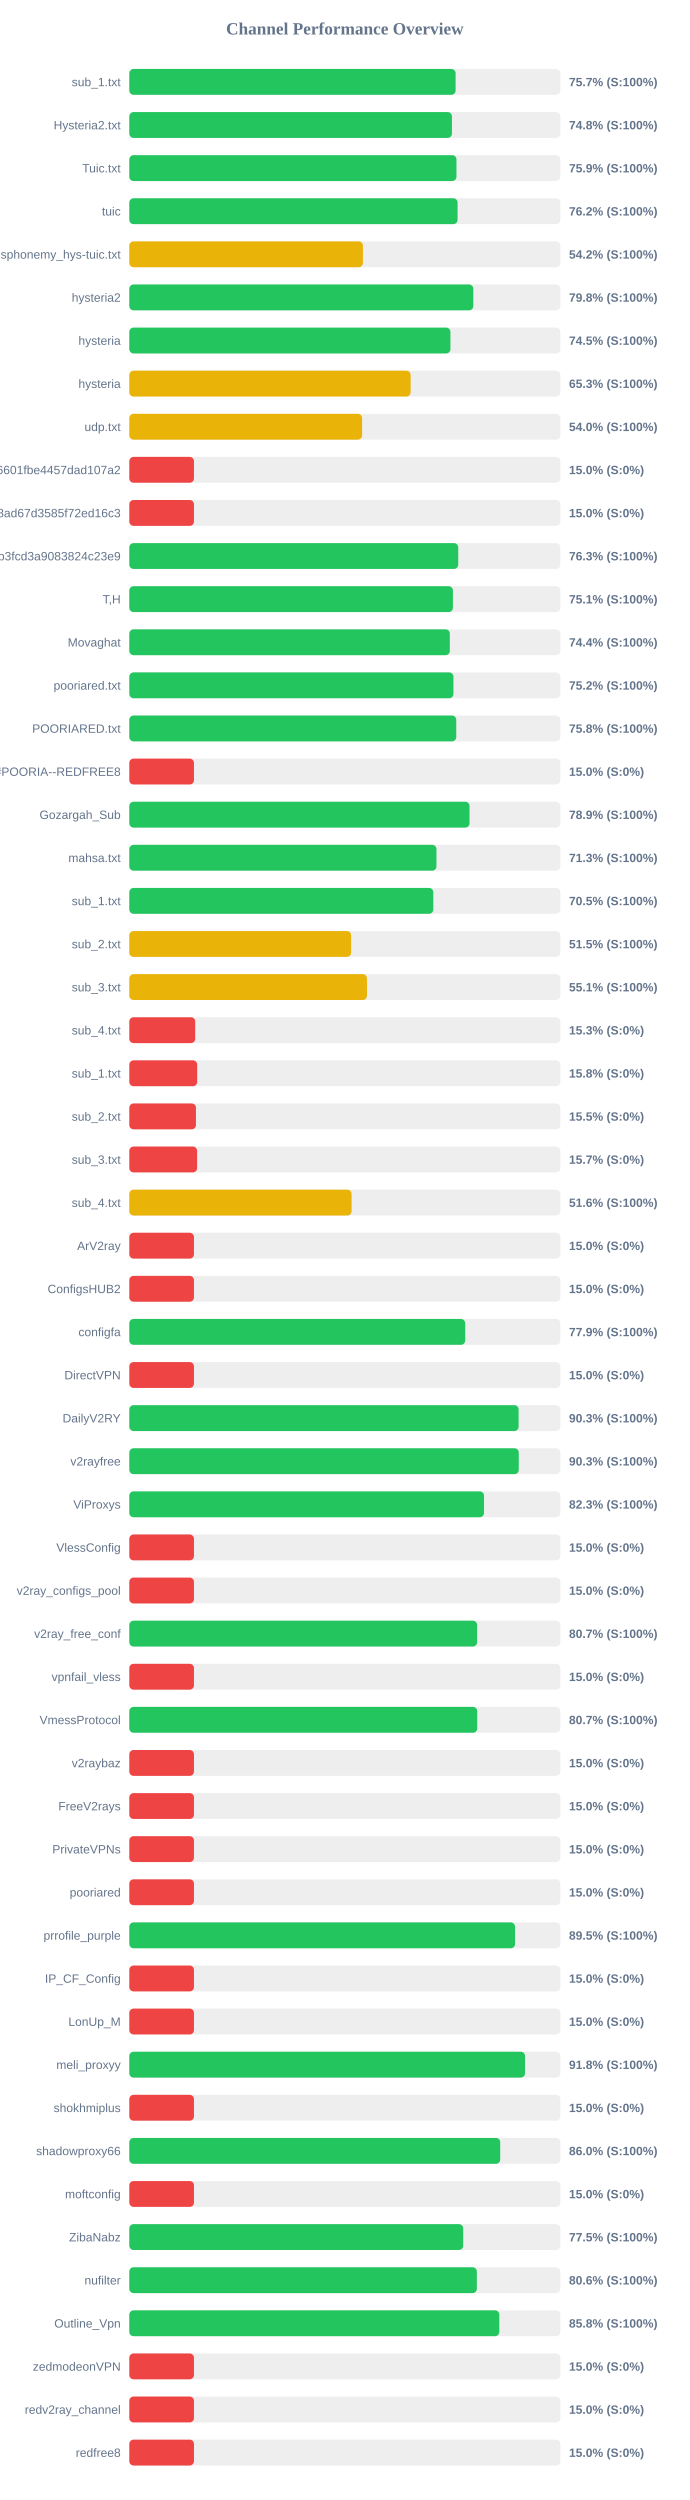
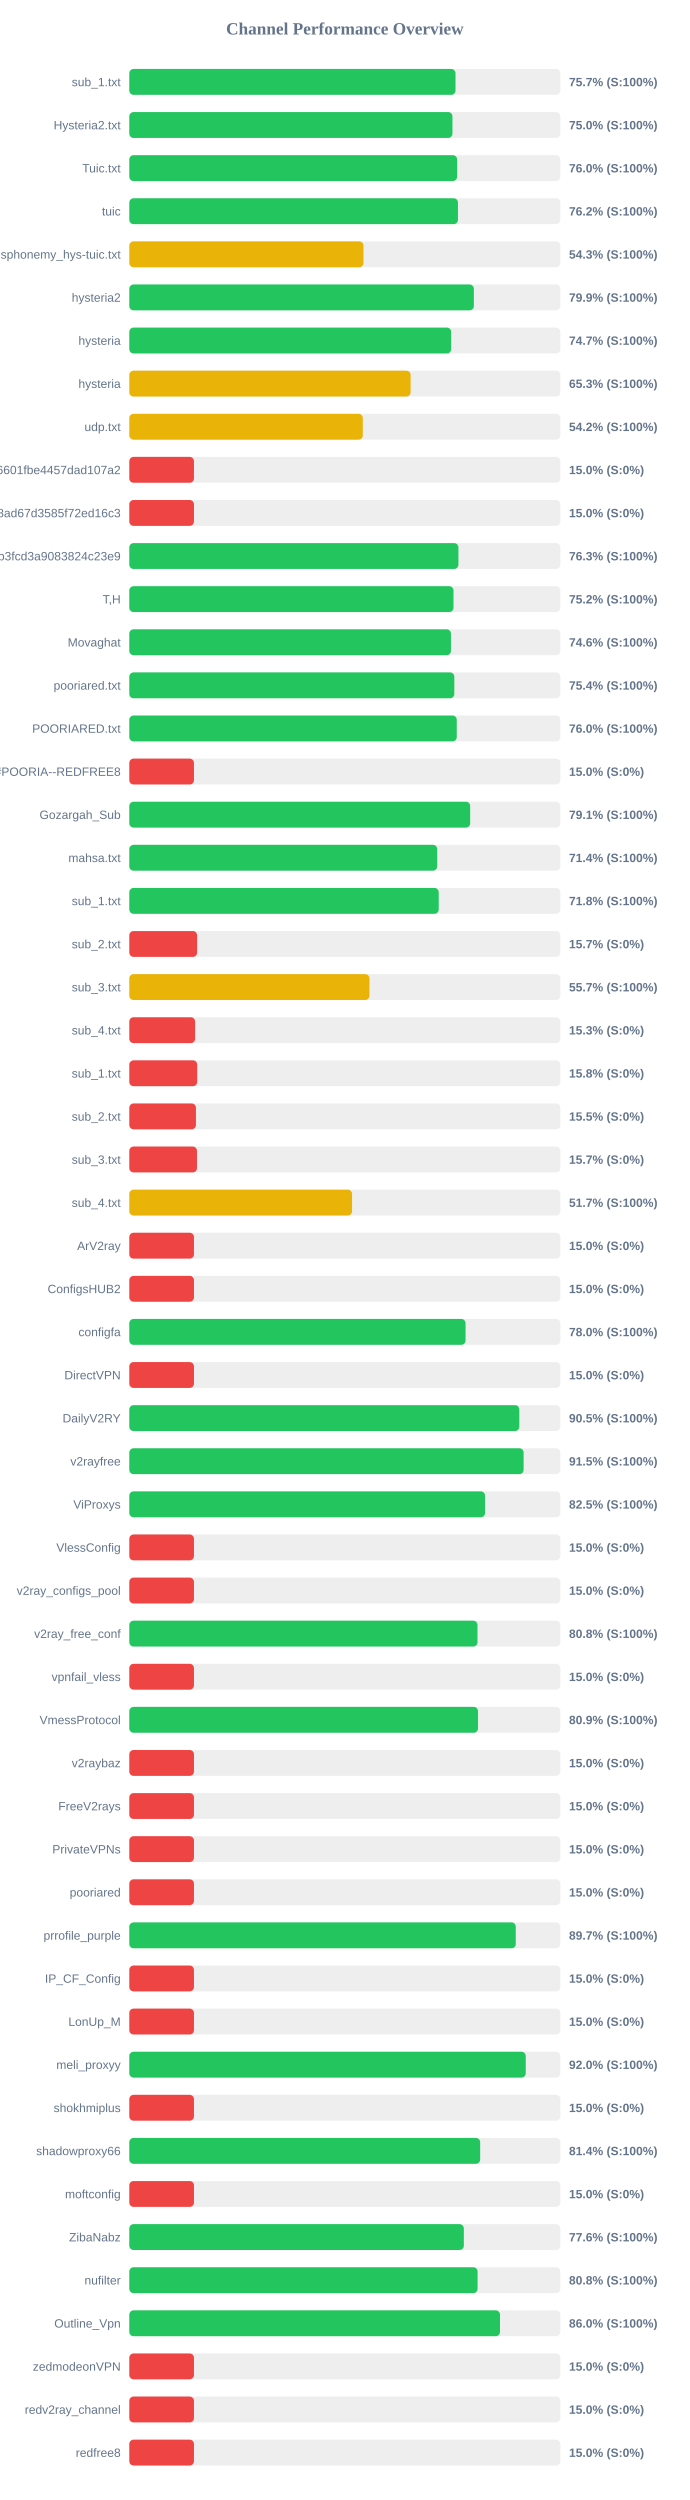
<svg xmlns="http://www.w3.org/2000/svg" width="800" height="2900" version="1.1">
  <style>
        .row { font: 14px Arial; fill: #64748b; }
        .score { font: bold 14px Arial; fill: #64748b; }
    </style>
  <text x="400" y="40" text-anchor="middle" font-size="20px" font-weight="bold" fill="#64748b">Channel Performance Overview</text>
  <rect x="150" y="80" width="500" height="30" fill="#eee" rx="5" />
-   <rect x="150" y="80" width="378.5" height="30" fill="#22c55e" rx="5" />
+   <rect x="150" y="80" width="378.4" height="30" fill="#22c55e" rx="5" />
  <text x="140" y="100" text-anchor="end" class="row">sub_1.txt</text>
  <text x="660" y="100" text-anchor="start" class="score">75.7% (S:100%)</text>
  <rect x="150" y="130" width="500" height="30" fill="#eee" rx="5" />
-   <rect x="150" y="130" width="374.25" height="30" fill="#22c55e" rx="5" />
+   <rect x="150" y="130" width="374.85" height="30" fill="#22c55e" rx="5" />
  <text x="140" y="150" text-anchor="end" class="row">Hysteria2.txt</text>
-   <text x="660" y="150" text-anchor="start" class="score">74.8% (S:100%)</text>
+   <text x="660" y="150" text-anchor="start" class="score">75.0% (S:100%)</text>
  <rect x="150" y="180" width="500" height="30" fill="#eee" rx="5" />
-   <rect x="150" y="180" width="379.5" height="30" fill="#22c55e" rx="5" />
+   <rect x="150" y="180" width="380.25" height="30" fill="#22c55e" rx="5" />
  <text x="140" y="200" text-anchor="end" class="row">Tuic.txt</text>
-   <text x="660" y="200" text-anchor="start" class="score">75.9% (S:100%)</text>
+   <text x="660" y="200" text-anchor="start" class="score">76.0% (S:100%)</text>
  <rect x="150" y="230" width="500" height="30" fill="#eee" rx="5" />
-   <rect x="150" y="230" width="380.8" height="30" fill="#22c55e" rx="5" />
+   <rect x="150" y="230" width="381.25" height="30" fill="#22c55e" rx="5" />
  <text x="140" y="250" text-anchor="end" class="row">tuic</text>
  <text x="660" y="250" text-anchor="start" class="score">76.2% (S:100%)</text>
  <rect x="150" y="280" width="500" height="30" fill="#eee" rx="5" />
-   <rect x="150" y="280" width="271.0" height="30" fill="#eab308" rx="5" />
+   <rect x="150" y="280" width="271.65" height="30" fill="#eab308" rx="5" />
  <text x="140" y="300" text-anchor="end" class="row">ndsphonemy_hys-tuic.txt</text>
-   <text x="660" y="300" text-anchor="start" class="score">54.2% (S:100%)</text>
+   <text x="660" y="300" text-anchor="start" class="score">54.3% (S:100%)</text>
  <rect x="150" y="330" width="500" height="30" fill="#eee" rx="5" />
-   <rect x="150" y="330" width="399.05" height="30" fill="#22c55e" rx="5" />
+   <rect x="150" y="330" width="399.7" height="30" fill="#22c55e" rx="5" />
  <text x="140" y="350" text-anchor="end" class="row">hysteria2</text>
-   <text x="660" y="350" text-anchor="start" class="score">79.8% (S:100%)</text>
+   <text x="660" y="350" text-anchor="start" class="score">79.9% (S:100%)</text>
  <rect x="150" y="380" width="500" height="30" fill="#eee" rx="5" />
-   <rect x="150" y="380" width="372.5" height="30" fill="#22c55e" rx="5" />
+   <rect x="150" y="380" width="373.35" height="30" fill="#22c55e" rx="5" />
  <text x="140" y="400" text-anchor="end" class="row">hysteria</text>
-   <text x="660" y="400" text-anchor="start" class="score">74.5% (S:100%)</text>
+   <text x="660" y="400" text-anchor="start" class="score">74.7% (S:100%)</text>
  <rect x="150" y="430" width="500" height="30" fill="#eee" rx="5" />
  <rect x="150" y="430" width="326.3" height="30" fill="#eab308" rx="5" />
  <text x="140" y="450" text-anchor="end" class="row">hysteria</text>
  <text x="660" y="450" text-anchor="start" class="score">65.3% (S:100%)</text>
  <rect x="150" y="480" width="500" height="30" fill="#eee" rx="5" />
-   <rect x="150" y="480" width="270.05" height="30" fill="#eab308" rx="5" />
+   <rect x="150" y="480" width="270.85" height="30" fill="#eab308" rx="5" />
  <text x="140" y="500" text-anchor="end" class="row">udp.txt</text>
-   <text x="660" y="500" text-anchor="start" class="score">54.0% (S:100%)</text>
+   <text x="660" y="500" text-anchor="start" class="score">54.2% (S:100%)</text>
  <rect x="150" y="530" width="500" height="30" fill="#eee" rx="5" />
  <rect x="150" y="530" width="75.0" height="30" fill="#ef4444" rx="5" />
  <text x="140" y="550" text-anchor="end" class="row">6ca22ad3b96aa6601fbe4457dad107a2</text>
  <text x="660" y="550" text-anchor="start" class="score">15.0% (S:0%)</text>
  <rect x="150" y="580" width="500" height="30" fill="#eee" rx="5" />
  <rect x="150" y="580" width="75.0" height="30" fill="#ef4444" rx="5" />
  <text x="140" y="600" text-anchor="end" class="row">d2ddf60933dd08ad67d3585f72ed16c3</text>
  <text x="660" y="600" text-anchor="start" class="score">15.0% (S:0%)</text>
  <rect x="150" y="630" width="500" height="30" fill="#eee" rx="5" />
-   <rect x="150" y="630" width="381.55" height="30" fill="#22c55e" rx="5" />
+   <rect x="150" y="630" width="381.75" height="30" fill="#22c55e" rx="5" />
  <text x="140" y="650" text-anchor="end" class="row">subscribe?token=8bc38a0c131e9b3fcd3a9083824c23e9</text>
  <text x="660" y="650" text-anchor="start" class="score">76.3% (S:100%)</text>
  <rect x="150" y="680" width="500" height="30" fill="#eee" rx="5" />
-   <rect x="150" y="680" width="375.4" height="30" fill="#22c55e" rx="5" />
+   <rect x="150" y="680" width="376.05" height="30" fill="#22c55e" rx="5" />
  <text x="140" y="700" text-anchor="end" class="row">T,H</text>
-   <text x="660" y="700" text-anchor="start" class="score">75.1% (S:100%)</text>
+   <text x="660" y="700" text-anchor="start" class="score">75.2% (S:100%)</text>
  <rect x="150" y="730" width="500" height="30" fill="#eee" rx="5" />
-   <rect x="150" y="730" width="371.8" height="30" fill="#22c55e" rx="5" />
+   <rect x="150" y="730" width="373.1" height="30" fill="#22c55e" rx="5" />
  <text x="140" y="750" text-anchor="end" class="row">Movaghat</text>
-   <text x="660" y="750" text-anchor="start" class="score">74.4% (S:100%)</text>
+   <text x="660" y="750" text-anchor="start" class="score">74.6% (S:100%)</text>
  <rect x="150" y="780" width="500" height="30" fill="#eee" rx="5" />
-   <rect x="150" y="780" width="376.0" height="30" fill="#22c55e" rx="5" />
+   <rect x="150" y="780" width="377.0" height="30" fill="#22c55e" rx="5" />
  <text x="140" y="800" text-anchor="end" class="row">pooriared.txt</text>
-   <text x="660" y="800" text-anchor="start" class="score">75.2% (S:100%)</text>
+   <text x="660" y="800" text-anchor="start" class="score">75.4% (S:100%)</text>
  <rect x="150" y="830" width="500" height="30" fill="#eee" rx="5" />
-   <rect x="150" y="830" width="379.25" height="30" fill="#22c55e" rx="5" />
+   <rect x="150" y="830" width="379.85" height="30" fill="#22c55e" rx="5" />
  <text x="140" y="850" text-anchor="end" class="row">POORIARED.txt</text>
-   <text x="660" y="850" text-anchor="start" class="score">75.8% (S:100%)</text>
+   <text x="660" y="850" text-anchor="start" class="score">76.0% (S:100%)</text>
  <rect x="150" y="880" width="500" height="30" fill="#eee" rx="5" />
  <rect x="150" y="880" width="75.0" height="30" fill="#ef4444" rx="5" />
  <text x="140" y="900" text-anchor="end" class="row">POORIA--REDFREE8.txt#POORIA--REDFREE8</text>
  <text x="660" y="900" text-anchor="start" class="score">15.0% (S:0%)</text>
  <rect x="150" y="930" width="500" height="30" fill="#eee" rx="5" />
-   <rect x="150" y="930" width="394.65" height="30" fill="#22c55e" rx="5" />
+   <rect x="150" y="930" width="395.4" height="30" fill="#22c55e" rx="5" />
  <text x="140" y="950" text-anchor="end" class="row">Gozargah_Sub</text>
-   <text x="660" y="950" text-anchor="start" class="score">78.9% (S:100%)</text>
+   <text x="660" y="950" text-anchor="start" class="score">79.1% (S:100%)</text>
  <rect x="150" y="980" width="500" height="30" fill="#eee" rx="5" />
-   <rect x="150" y="980" width="356.3" height="30" fill="#22c55e" rx="5" />
+   <rect x="150" y="980" width="357.15" height="30" fill="#22c55e" rx="5" />
  <text x="140" y="1000" text-anchor="end" class="row">mahsa.txt</text>
-   <text x="660" y="1000" text-anchor="start" class="score">71.3% (S:100%)</text>
+   <text x="660" y="1000" text-anchor="start" class="score">71.4% (S:100%)</text>
  <rect x="150" y="1030" width="500" height="30" fill="#eee" rx="5" />
-   <rect x="150" y="1030" width="352.65" height="30" fill="#22c55e" rx="5" />
+   <rect x="150" y="1030" width="358.9" height="30" fill="#22c55e" rx="5" />
  <text x="140" y="1050" text-anchor="end" class="row">sub_1.txt</text>
-   <text x="660" y="1050" text-anchor="start" class="score">70.5% (S:100%)</text>
+   <text x="660" y="1050" text-anchor="start" class="score">71.8% (S:100%)</text>
  <rect x="150" y="1080" width="500" height="30" fill="#eee" rx="5" />
-   <rect x="150" y="1080" width="257.3" height="30" fill="#eab308" rx="5" />
+   <rect x="150" y="1080" width="78.65" height="30" fill="#ef4444" rx="5" />
  <text x="140" y="1100" text-anchor="end" class="row">sub_2.txt</text>
-   <text x="660" y="1100" text-anchor="start" class="score">51.5% (S:100%)</text>
+   <text x="660" y="1100" text-anchor="start" class="score">15.7% (S:0%)</text>
  <rect x="150" y="1130" width="500" height="30" fill="#eee" rx="5" />
-   <rect x="150" y="1130" width="275.7" height="30" fill="#eab308" rx="5" />
+   <rect x="150" y="1130" width="278.6" height="30" fill="#eab308" rx="5" />
  <text x="140" y="1150" text-anchor="end" class="row">sub_3.txt</text>
-   <text x="660" y="1150" text-anchor="start" class="score">55.1% (S:100%)</text>
+   <text x="660" y="1150" text-anchor="start" class="score">55.7% (S:100%)</text>
  <rect x="150" y="1180" width="500" height="30" fill="#eee" rx="5" />
-   <rect x="150" y="1180" width="76.45" height="30" fill="#ef4444" rx="5" />
+   <rect x="150" y="1180" width="76.3" height="30" fill="#ef4444" rx="5" />
  <text x="140" y="1200" text-anchor="end" class="row">sub_4.txt</text>
  <text x="660" y="1200" text-anchor="start" class="score">15.3% (S:0%)</text>
  <rect x="150" y="1230" width="500" height="30" fill="#eee" rx="5" />
  <rect x="150" y="1230" width="78.75" height="30" fill="#ef4444" rx="5" />
  <text x="140" y="1250" text-anchor="end" class="row">sub_1.txt</text>
  <text x="660" y="1250" text-anchor="start" class="score">15.8% (S:0%)</text>
  <rect x="150" y="1280" width="500" height="30" fill="#eee" rx="5" />
  <rect x="150" y="1280" width="77.3" height="30" fill="#ef4444" rx="5" />
  <text x="140" y="1300" text-anchor="end" class="row">sub_2.txt</text>
  <text x="660" y="1300" text-anchor="start" class="score">15.5% (S:0%)</text>
  <rect x="150" y="1330" width="500" height="30" fill="#eee" rx="5" />
-   <rect x="150" y="1330" width="78.65" height="30" fill="#ef4444" rx="5" />
+   <rect x="150" y="1330" width="78.5" height="30" fill="#ef4444" rx="5" />
  <text x="140" y="1350" text-anchor="end" class="row">sub_3.txt</text>
  <text x="660" y="1350" text-anchor="start" class="score">15.7% (S:0%)</text>
  <rect x="150" y="1380" width="500" height="30" fill="#eee" rx="5" />
-   <rect x="150" y="1380" width="257.85" height="30" fill="#eab308" rx="5" />
+   <rect x="150" y="1380" width="258.4" height="30" fill="#eab308" rx="5" />
  <text x="140" y="1400" text-anchor="end" class="row">sub_4.txt</text>
-   <text x="660" y="1400" text-anchor="start" class="score">51.6% (S:100%)</text>
+   <text x="660" y="1400" text-anchor="start" class="score">51.7% (S:100%)</text>
  <rect x="150" y="1430" width="500" height="30" fill="#eee" rx="5" />
  <rect x="150" y="1430" width="75.0" height="30" fill="#ef4444" rx="5" />
  <text x="140" y="1450" text-anchor="end" class="row">ArV2ray</text>
  <text x="660" y="1450" text-anchor="start" class="score">15.0% (S:0%)</text>
  <rect x="150" y="1480" width="500" height="30" fill="#eee" rx="5" />
  <rect x="150" y="1480" width="75.0" height="30" fill="#ef4444" rx="5" />
  <text x="140" y="1500" text-anchor="end" class="row">ConfigsHUB2</text>
  <text x="660" y="1500" text-anchor="start" class="score">15.0% (S:0%)</text>
  <rect x="150" y="1530" width="500" height="30" fill="#eee" rx="5" />
-   <rect x="150" y="1530" width="389.65" height="30" fill="#22c55e" rx="5" />
+   <rect x="150" y="1530" width="390.05" height="30" fill="#22c55e" rx="5" />
  <text x="140" y="1550" text-anchor="end" class="row">configfa</text>
-   <text x="660" y="1550" text-anchor="start" class="score">77.9% (S:100%)</text>
+   <text x="660" y="1550" text-anchor="start" class="score">78.0% (S:100%)</text>
  <rect x="150" y="1580" width="500" height="30" fill="#eee" rx="5" />
  <rect x="150" y="1580" width="75.0" height="30" fill="#ef4444" rx="5" />
  <text x="140" y="1600" text-anchor="end" class="row">DirectVPN</text>
  <text x="660" y="1600" text-anchor="start" class="score">15.0% (S:0%)</text>
  <rect x="150" y="1630" width="500" height="30" fill="#eee" rx="5" />
-   <rect x="150" y="1630" width="451.6" height="30" fill="#22c55e" rx="5" />
+   <rect x="150" y="1630" width="452.4" height="30" fill="#22c55e" rx="5" />
  <text x="140" y="1650" text-anchor="end" class="row">DailyV2RY</text>
-   <text x="660" y="1650" text-anchor="start" class="score">90.3% (S:100%)</text>
+   <text x="660" y="1650" text-anchor="start" class="score">90.5% (S:100%)</text>
  <rect x="150" y="1680" width="500" height="30" fill="#eee" rx="5" />
-   <rect x="150" y="1680" width="451.75" height="30" fill="#22c55e" rx="5" />
+   <rect x="150" y="1680" width="457.4" height="30" fill="#22c55e" rx="5" />
  <text x="140" y="1700" text-anchor="end" class="row">v2rayfree</text>
-   <text x="660" y="1700" text-anchor="start" class="score">90.3% (S:100%)</text>
+   <text x="660" y="1700" text-anchor="start" class="score">91.5% (S:100%)</text>
  <rect x="150" y="1730" width="500" height="30" fill="#eee" rx="5" />
-   <rect x="150" y="1730" width="411.45" height="30" fill="#22c55e" rx="5" />
+   <rect x="150" y="1730" width="412.65" height="30" fill="#22c55e" rx="5" />
  <text x="140" y="1750" text-anchor="end" class="row">ViProxys</text>
-   <text x="660" y="1750" text-anchor="start" class="score">82.3% (S:100%)</text>
+   <text x="660" y="1750" text-anchor="start" class="score">82.5% (S:100%)</text>
  <rect x="150" y="1780" width="500" height="30" fill="#eee" rx="5" />
  <rect x="150" y="1780" width="75.0" height="30" fill="#ef4444" rx="5" />
  <text x="140" y="1800" text-anchor="end" class="row">VlessConfig</text>
  <text x="660" y="1800" text-anchor="start" class="score">15.0% (S:0%)</text>
  <rect x="150" y="1830" width="500" height="30" fill="#eee" rx="5" />
  <rect x="150" y="1830" width="75.0" height="30" fill="#ef4444" rx="5" />
  <text x="140" y="1850" text-anchor="end" class="row">v2ray_configs_pool</text>
  <text x="660" y="1850" text-anchor="start" class="score">15.0% (S:0%)</text>
  <rect x="150" y="1880" width="500" height="30" fill="#eee" rx="5" />
-   <rect x="150" y="1880" width="403.5" height="30" fill="#22c55e" rx="5" />
+   <rect x="150" y="1880" width="403.9" height="30" fill="#22c55e" rx="5" />
  <text x="140" y="1900" text-anchor="end" class="row">v2ray_free_conf</text>
-   <text x="660" y="1900" text-anchor="start" class="score">80.7% (S:100%)</text>
+   <text x="660" y="1900" text-anchor="start" class="score">80.8% (S:100%)</text>
  <rect x="150" y="1930" width="500" height="30" fill="#eee" rx="5" />
  <rect x="150" y="1930" width="75.0" height="30" fill="#ef4444" rx="5" />
  <text x="140" y="1950" text-anchor="end" class="row">vpnfail_vless</text>
  <text x="660" y="1950" text-anchor="start" class="score">15.0% (S:0%)</text>
  <rect x="150" y="1980" width="500" height="30" fill="#eee" rx="5" />
-   <rect x="150" y="1980" width="403.6" height="30" fill="#22c55e" rx="5" />
+   <rect x="150" y="1980" width="404.5" height="30" fill="#22c55e" rx="5" />
  <text x="140" y="2000" text-anchor="end" class="row">VmessProtocol</text>
-   <text x="660" y="2000" text-anchor="start" class="score">80.7% (S:100%)</text>
+   <text x="660" y="2000" text-anchor="start" class="score">80.9% (S:100%)</text>
  <rect x="150" y="2030" width="500" height="30" fill="#eee" rx="5" />
  <rect x="150" y="2030" width="75.0" height="30" fill="#ef4444" rx="5" />
  <text x="140" y="2050" text-anchor="end" class="row">v2raybaz</text>
  <text x="660" y="2050" text-anchor="start" class="score">15.0% (S:0%)</text>
  <rect x="150" y="2080" width="500" height="30" fill="#eee" rx="5" />
  <rect x="150" y="2080" width="75.0" height="30" fill="#ef4444" rx="5" />
  <text x="140" y="2100" text-anchor="end" class="row">FreeV2rays</text>
  <text x="660" y="2100" text-anchor="start" class="score">15.0% (S:0%)</text>
  <rect x="150" y="2130" width="500" height="30" fill="#eee" rx="5" />
  <rect x="150" y="2130" width="75.0" height="30" fill="#ef4444" rx="5" />
  <text x="140" y="2150" text-anchor="end" class="row">PrivateVPNs</text>
  <text x="660" y="2150" text-anchor="start" class="score">15.0% (S:0%)</text>
  <rect x="150" y="2180" width="500" height="30" fill="#eee" rx="5" />
  <rect x="150" y="2180" width="75.0" height="30" fill="#ef4444" rx="5" />
  <text x="140" y="2200" text-anchor="end" class="row">pooriared</text>
  <text x="660" y="2200" text-anchor="start" class="score">15.0% (S:0%)</text>
  <rect x="150" y="2230" width="500" height="30" fill="#eee" rx="5" />
-   <rect x="150" y="2230" width="447.45" height="30" fill="#22c55e" rx="5" />
+   <rect x="150" y="2230" width="448.3" height="30" fill="#22c55e" rx="5" />
  <text x="140" y="2250" text-anchor="end" class="row">prrofile_purple</text>
-   <text x="660" y="2250" text-anchor="start" class="score">89.5% (S:100%)</text>
+   <text x="660" y="2250" text-anchor="start" class="score">89.7% (S:100%)</text>
  <rect x="150" y="2280" width="500" height="30" fill="#eee" rx="5" />
  <rect x="150" y="2280" width="75.0" height="30" fill="#ef4444" rx="5" />
  <text x="140" y="2300" text-anchor="end" class="row">IP_CF_Config</text>
  <text x="660" y="2300" text-anchor="start" class="score">15.0% (S:0%)</text>
  <rect x="150" y="2330" width="500" height="30" fill="#eee" rx="5" />
  <rect x="150" y="2330" width="75.0" height="30" fill="#ef4444" rx="5" />
  <text x="140" y="2350" text-anchor="end" class="row">LonUp_M</text>
  <text x="660" y="2350" text-anchor="start" class="score">15.0% (S:0%)</text>
  <rect x="150" y="2380" width="500" height="30" fill="#eee" rx="5" />
-   <rect x="150" y="2380" width="459.05" height="30" fill="#22c55e" rx="5" />
+   <rect x="150" y="2380" width="459.85" height="30" fill="#22c55e" rx="5" />
  <text x="140" y="2400" text-anchor="end" class="row">meli_proxyy</text>
-   <text x="660" y="2400" text-anchor="start" class="score">91.8% (S:100%)</text>
+   <text x="660" y="2400" text-anchor="start" class="score">92.0% (S:100%)</text>
  <rect x="150" y="2430" width="500" height="30" fill="#eee" rx="5" />
  <rect x="150" y="2430" width="75.0" height="30" fill="#ef4444" rx="5" />
  <text x="140" y="2450" text-anchor="end" class="row">shokhmiplus</text>
  <text x="660" y="2450" text-anchor="start" class="score">15.0% (S:0%)</text>
  <rect x="150" y="2480" width="500" height="30" fill="#eee" rx="5" />
-   <rect x="150" y="2480" width="430.25" height="30" fill="#22c55e" rx="5" />
+   <rect x="150" y="2480" width="407.0" height="30" fill="#22c55e" rx="5" />
  <text x="140" y="2500" text-anchor="end" class="row">shadowproxy66</text>
-   <text x="660" y="2500" text-anchor="start" class="score">86.0% (S:100%)</text>
+   <text x="660" y="2500" text-anchor="start" class="score">81.4% (S:100%)</text>
  <rect x="150" y="2530" width="500" height="30" fill="#eee" rx="5" />
  <rect x="150" y="2530" width="75.0" height="30" fill="#ef4444" rx="5" />
  <text x="140" y="2550" text-anchor="end" class="row">moftconfig</text>
  <text x="660" y="2550" text-anchor="start" class="score">15.0% (S:0%)</text>
  <rect x="150" y="2580" width="500" height="30" fill="#eee" rx="5" />
-   <rect x="150" y="2580" width="387.3" height="30" fill="#22c55e" rx="5" />
+   <rect x="150" y="2580" width="388.05" height="30" fill="#22c55e" rx="5" />
  <text x="140" y="2600" text-anchor="end" class="row">ZibaNabz</text>
-   <text x="660" y="2600" text-anchor="start" class="score">77.5% (S:100%)</text>
+   <text x="660" y="2600" text-anchor="start" class="score">77.6% (S:100%)</text>
  <rect x="150" y="2630" width="500" height="30" fill="#eee" rx="5" />
-   <rect x="150" y="2630" width="403.15" height="30" fill="#22c55e" rx="5" />
+   <rect x="150" y="2630" width="404.0" height="30" fill="#22c55e" rx="5" />
  <text x="140" y="2650" text-anchor="end" class="row">nufilter</text>
-   <text x="660" y="2650" text-anchor="start" class="score">80.6% (S:100%)</text>
+   <text x="660" y="2650" text-anchor="start" class="score">80.8% (S:100%)</text>
  <rect x="150" y="2680" width="500" height="30" fill="#eee" rx="5" />
-   <rect x="150" y="2680" width="429.2" height="30" fill="#22c55e" rx="5" />
+   <rect x="150" y="2680" width="430.0" height="30" fill="#22c55e" rx="5" />
  <text x="140" y="2700" text-anchor="end" class="row">Outline_Vpn</text>
-   <text x="660" y="2700" text-anchor="start" class="score">85.8% (S:100%)</text>
+   <text x="660" y="2700" text-anchor="start" class="score">86.0% (S:100%)</text>
  <rect x="150" y="2730" width="500" height="30" fill="#eee" rx="5" />
  <rect x="150" y="2730" width="75.0" height="30" fill="#ef4444" rx="5" />
  <text x="140" y="2750" text-anchor="end" class="row">zedmodeonVPN</text>
  <text x="660" y="2750" text-anchor="start" class="score">15.0% (S:0%)</text>
  <rect x="150" y="2780" width="500" height="30" fill="#eee" rx="5" />
  <rect x="150" y="2780" width="75.0" height="30" fill="#ef4444" rx="5" />
  <text x="140" y="2800" text-anchor="end" class="row">redv2ray_channel</text>
  <text x="660" y="2800" text-anchor="start" class="score">15.0% (S:0%)</text>
  <rect x="150" y="2830" width="500" height="30" fill="#eee" rx="5" />
  <rect x="150" y="2830" width="75.0" height="30" fill="#ef4444" rx="5" />
  <text x="140" y="2850" text-anchor="end" class="row">redfree8</text>
  <text x="660" y="2850" text-anchor="start" class="score">15.0% (S:0%)</text>
</svg>
